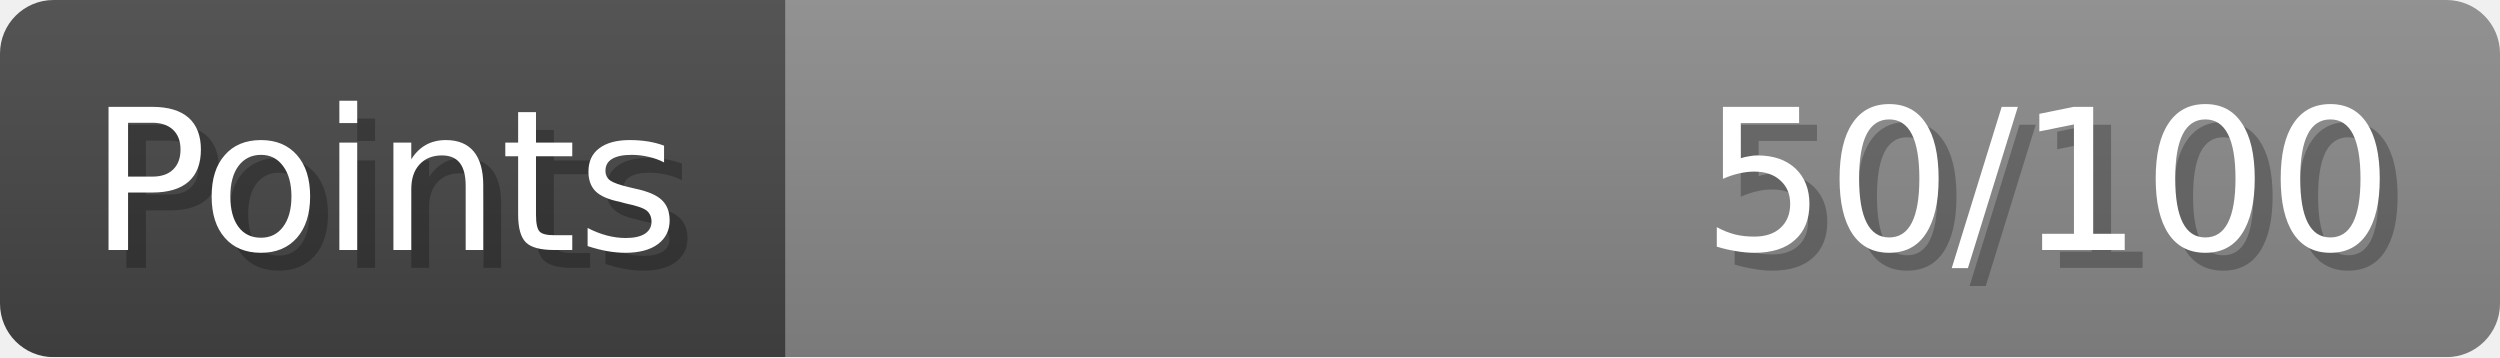
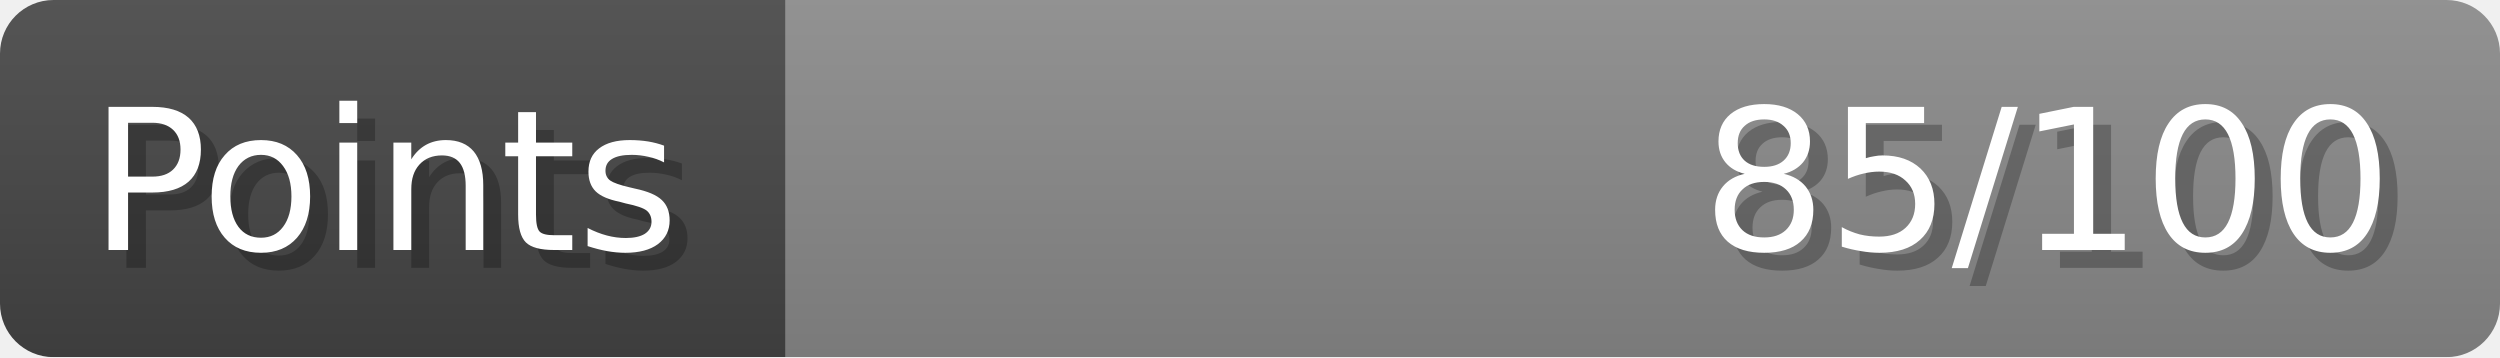
- <svg xmlns="http://www.w3.org/2000/svg" width="140px" height="20px" role="img" aria-label="Points: 50/100">
+ <svg xmlns="http://www.w3.org/2000/svg" width="140px" height="20px" role="img" aria-label="Points: 85/100">
  <linearGradient id="a" x2="0" y2="100%">
    <stop offset="0" stop-opacity=".1" stop-color="#EEE" />
    <stop offset="1" stop-opacity=".1" />
  </linearGradient>
  <mask id="m">
    <rect width="100%" height="100%" rx="3" fill="#FFF" />
  </mask>
  <g mask="url(#m)">
    <rect x="0" y="0" width="44" height="20" fill="#444" />
    <svg x="44" y="0" width="96" height="20">
      <rect width="100%" height="100%" fill="#888888" />
      <rect width="0%" height="100%" fill="#33CC11" transform="">
-         <animate attributeName="width" begin="0.5s" dur="600ms" from="0%" to="50%" repeatCount="1" fill="freeze" calcMode="spline" keyTimes="0; 1" keySplines="0.3, 0.61, 0.355, 1" />
+         <animate attributeName="width" begin="0.5s" dur="600ms" from="0%" to="85%" repeatCount="1" fill="freeze" calcMode="spline" keyTimes="0; 1" keySplines="0.3, 0.61, 0.355, 1" />
      </rect>
    </svg>
    <rect width="140" height="20" fill="url(#a)" />
  </g>
  <g aria-hidden="true" font-size="11" font-family="Verdana, DejaVu Sans, sans-serif" fill="#FFFFFF">
    <text x="6" y="15" fill="#000" opacity="0.25">Points</text>
    <text x="5" y="14">Points</text>
-     <text x="135" y="15" fill="#000" opacity="0.25" text-anchor="end">50/100</text>
-     <text x="134" y="14" text-anchor="end">50/100</text>
+     <text x="135" y="15" fill="#000" opacity="0.25" text-anchor="end">85/100</text>
+     <text x="134" y="14" text-anchor="end">85/100</text>
  </g>
</svg>
